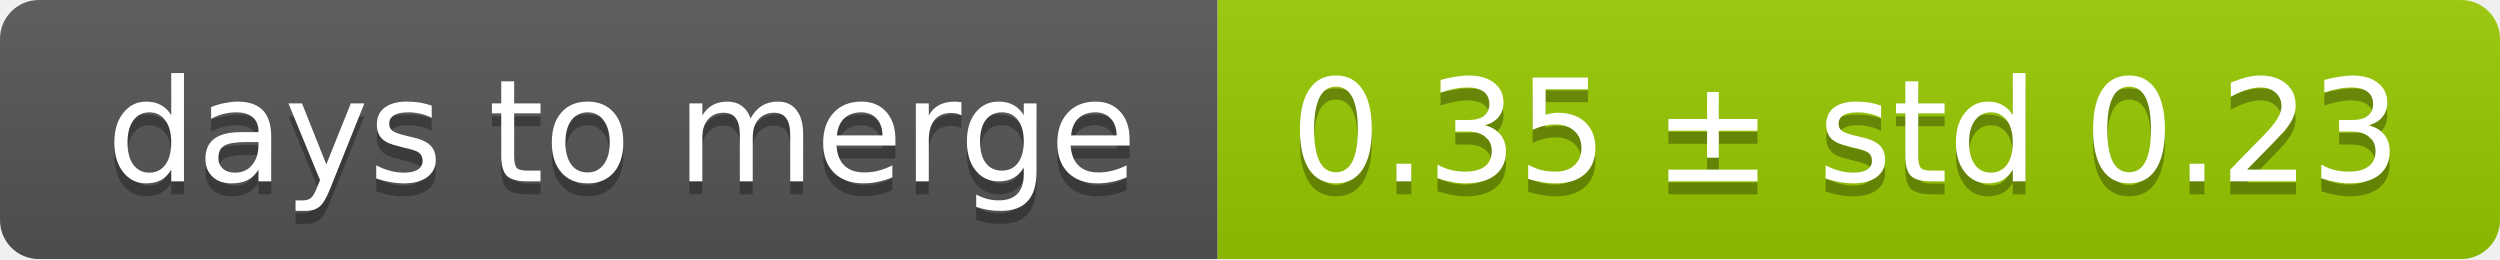
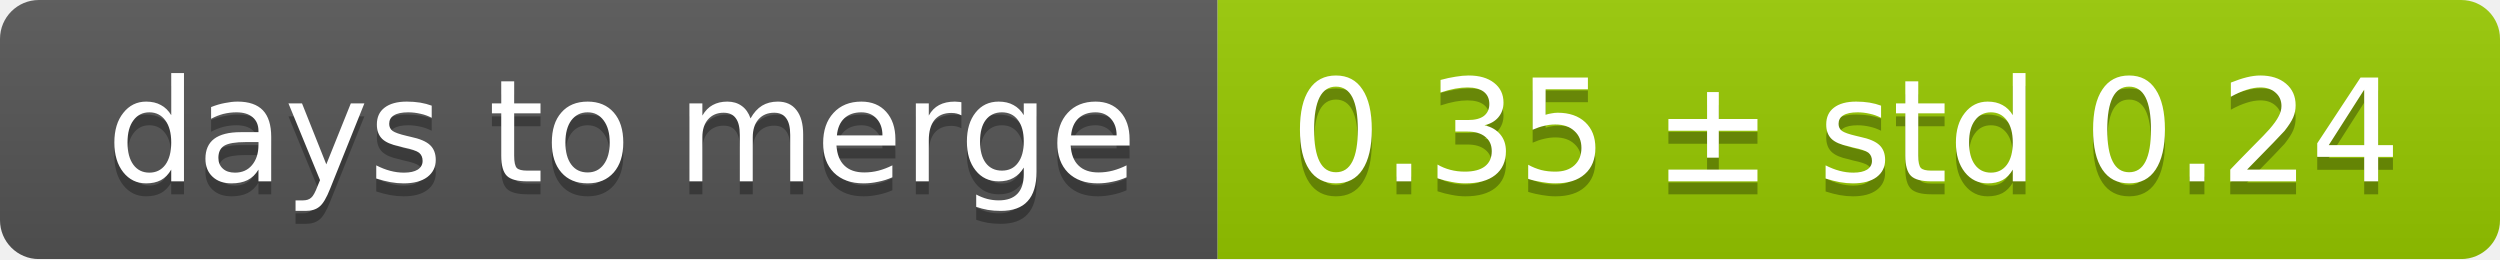
<svg xmlns="http://www.w3.org/2000/svg" width="193" height="20">
  <linearGradient id="smooth" x2="0" y2="100%">
    <stop offset="0" stop-color="#bbb" stop-opacity=".1" />
    <stop offset="1" stop-opacity=".1" />
  </linearGradient>
  <mask id="round">
    <rect width="193" height="20" rx="3" fill="#fff" />
  </mask>
  <g mask="url(#round)">
    <rect width="94" height="20" fill="#555" />
    <rect x="94" width="99" height="20" fill="#97ca00" />
    <rect width="193" height="20" fill="url(#smooth)" />
  </g>
  <g fill="#fff" text-anchor="middle" font-family="DejaVu Sans,Verdana,Geneva,sans-serif" font-size="11">
    <text x="48" y="15" fill="#010101" fill-opacity=".3">days to merge</text>
    <text x="48" y="14">days to merge</text>
-     <text x="142.5" y="15" fill="#010101" fill-opacity=".3">0.35 ± std 0.23</text>
-     <text x="142.5" y="14">0.35 ± std 0.23</text>
+     <text x="142.5" y="15" fill="#010101" fill-opacity=".3">0.35 ± std 0.24</text>
+     <text x="142.5" y="14">0.35 ± std 0.24</text>
  </g>
</svg>
